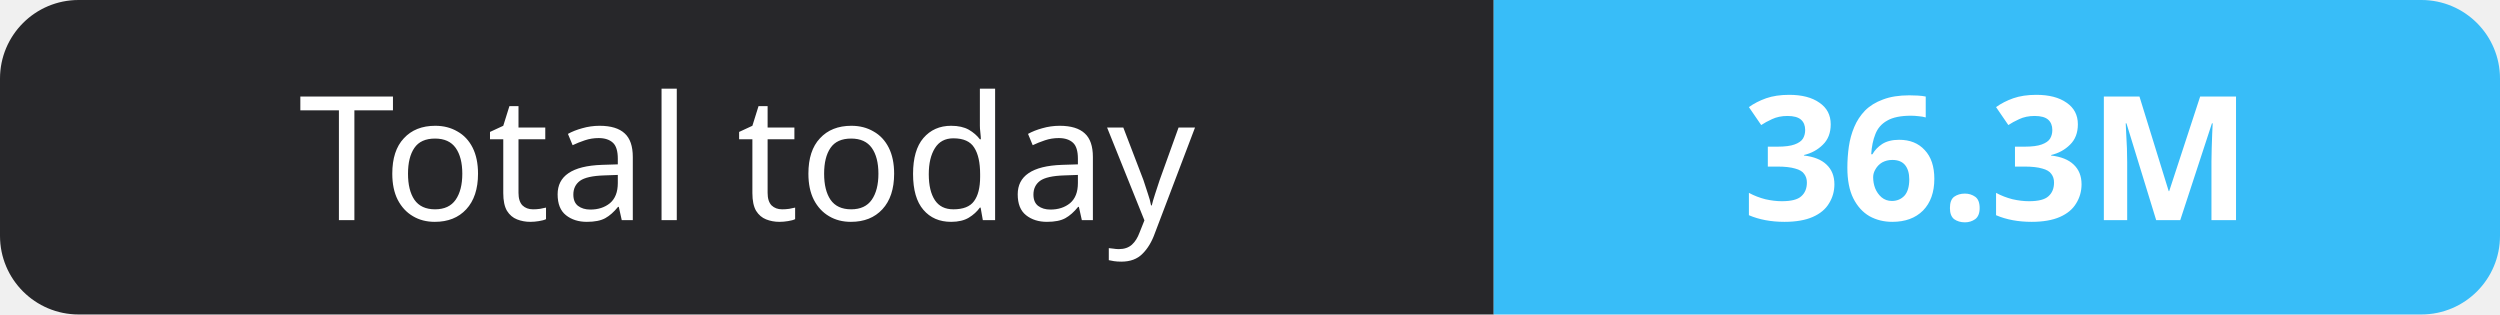
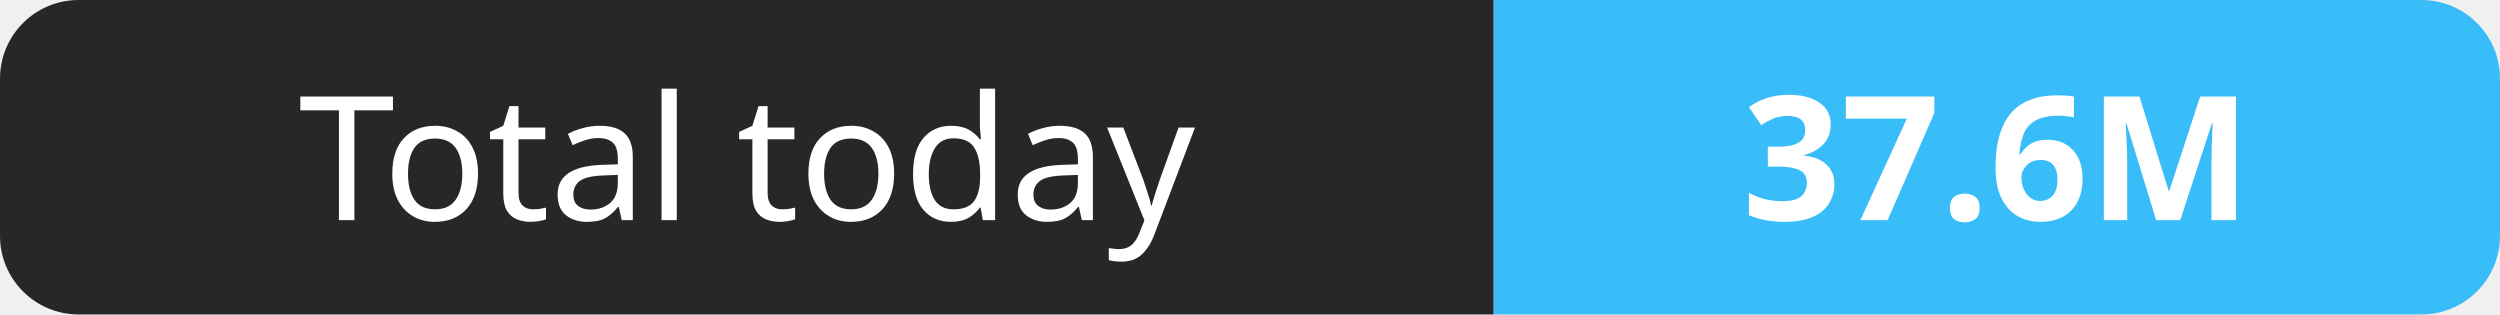
- <svg xmlns="http://www.w3.org/2000/svg" width="159" height="20" role="img" aria-label="Total today: 36.3M">
+ <svg xmlns="http://www.w3.org/2000/svg" width="159" height="20" role="img" aria-label="Total today: 37.6M">
  <clipPath id="r">
    <rect width="159" height="20" rx="5" fill="#fff" />
  </clipPath>
  <g clip-path="url(#r)">
    <rect width="95" height="20" fill="#27272a" />
    <rect x="95" width="64" height="20" fill="#38bdf8" />
  </g>
  <g fill="#fff" text-anchor="middle" font-family="Verdana,Geneva,sans-serif" font-size="11">
    <text x="47.5" y="14">Total today</text>
-     <text x="127.0" y="14" font-weight="700">36.3M</text>
+     <text x="127.0" y="14" font-weight="700">37.6M</text>
  </g>
</svg>
